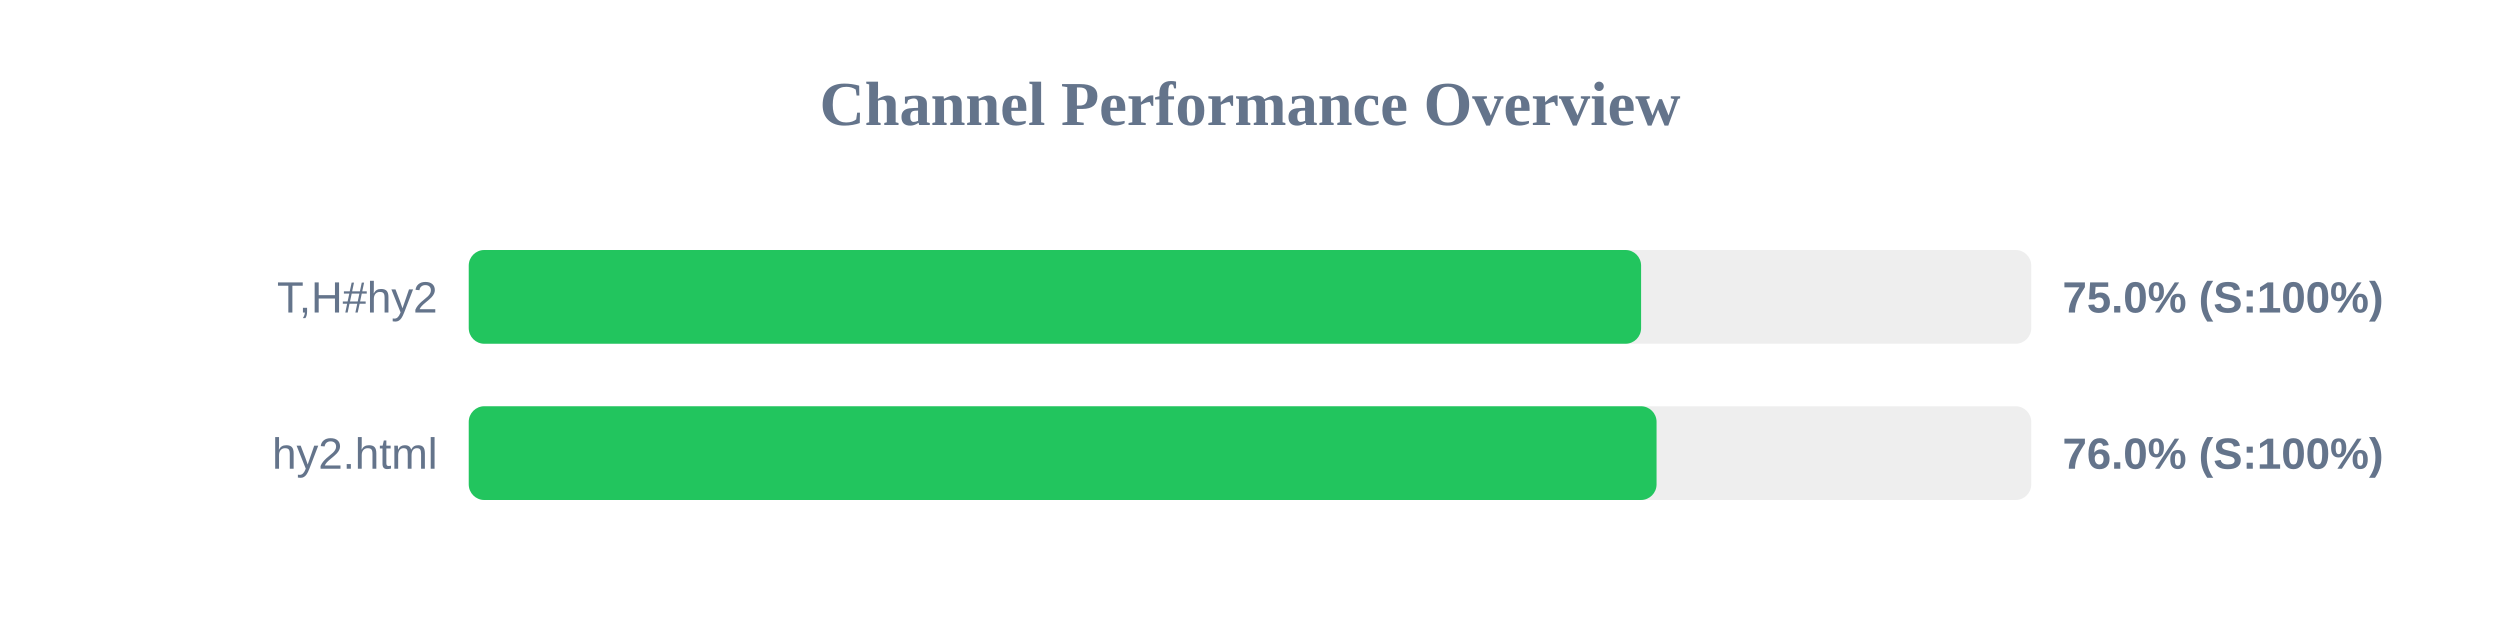
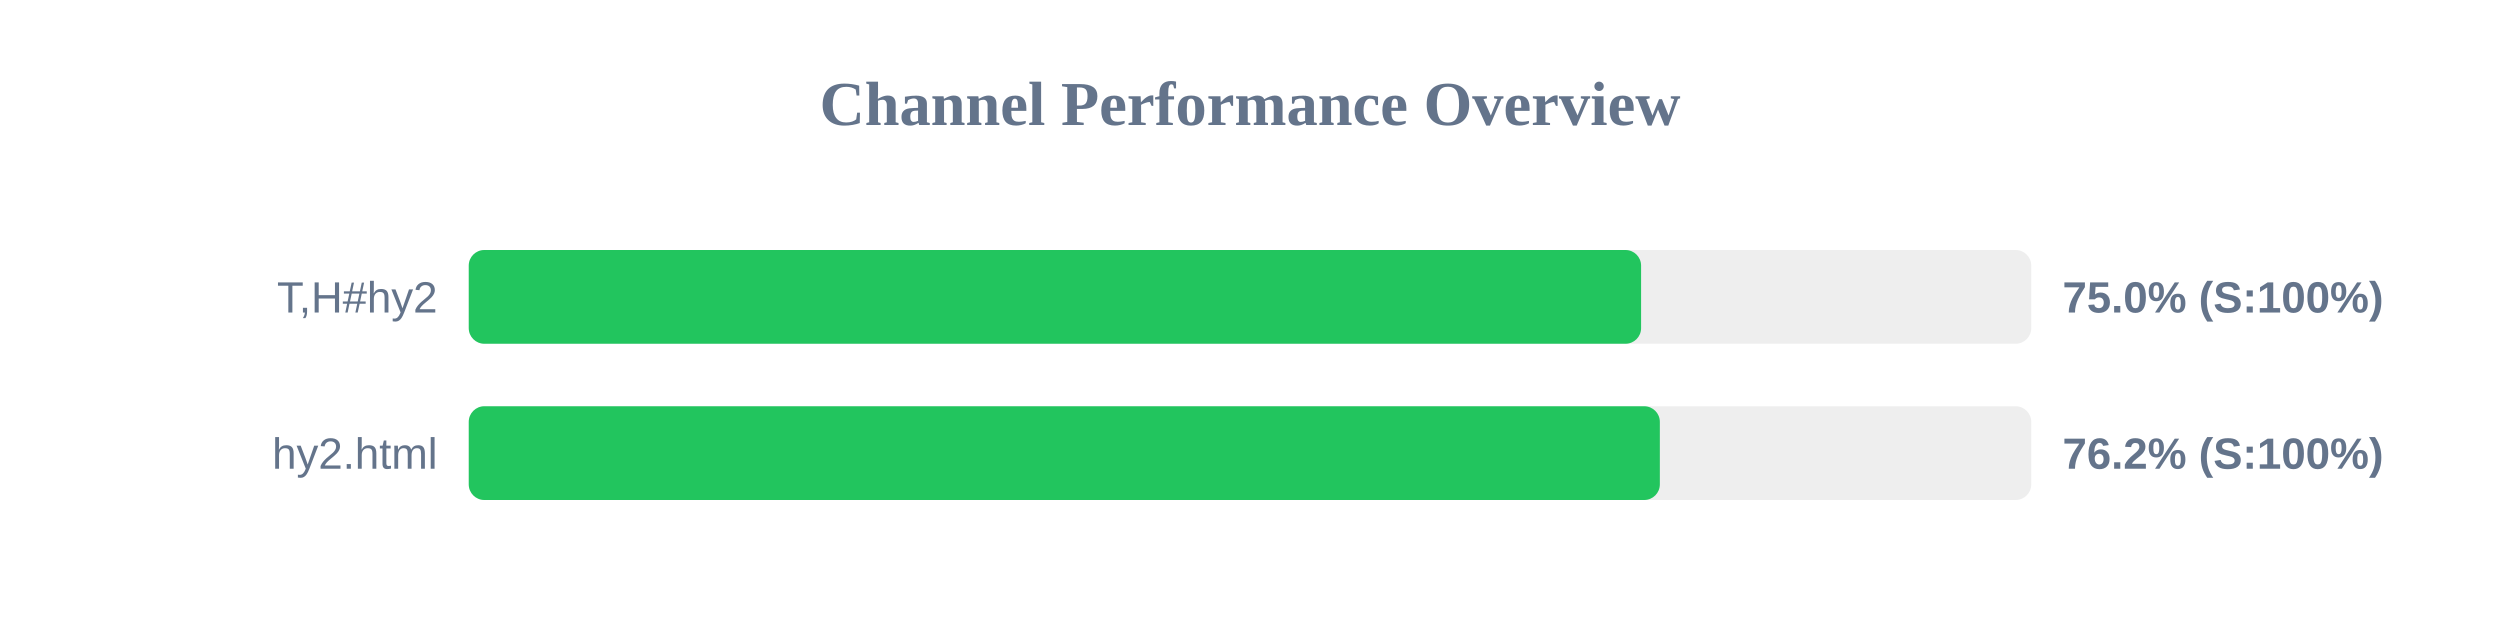
<svg xmlns="http://www.w3.org/2000/svg" width="800" height="200" version="1.1">
  <style>
        .row { font: 14px Arial; fill: #64748b; }
        .score { font: bold 14px Arial; fill: #64748b; }
    </style>
  <text x="400" y="40" text-anchor="middle" font-size="20px" font-weight="bold" fill="#64748b">Channel Performance Overview</text>
  <rect x="150" y="80" width="500" height="30" fill="#eee" rx="5" />
  <rect x="150" y="80" width="375.15" height="30" fill="#22c55e" rx="5" />
  <text x="140" y="100" text-anchor="end" class="row">T,H#hy2</text>
  <text x="660" y="100" text-anchor="start" class="score">75.0% (S:100%)</text>
  <rect x="150" y="130" width="500" height="30" fill="#eee" rx="5" />
-   <rect x="150" y="130" width="380.1" height="30" fill="#22c55e" rx="5" />
+   <rect x="150" y="130" width="381.15" height="30" fill="#22c55e" rx="5" />
  <text x="140" y="150" text-anchor="end" class="row">hy2.html</text>
-   <text x="660" y="150" text-anchor="start" class="score">76.0% (S:100%)</text>
+   <text x="660" y="150" text-anchor="start" class="score">76.2% (S:100%)</text>
</svg>
